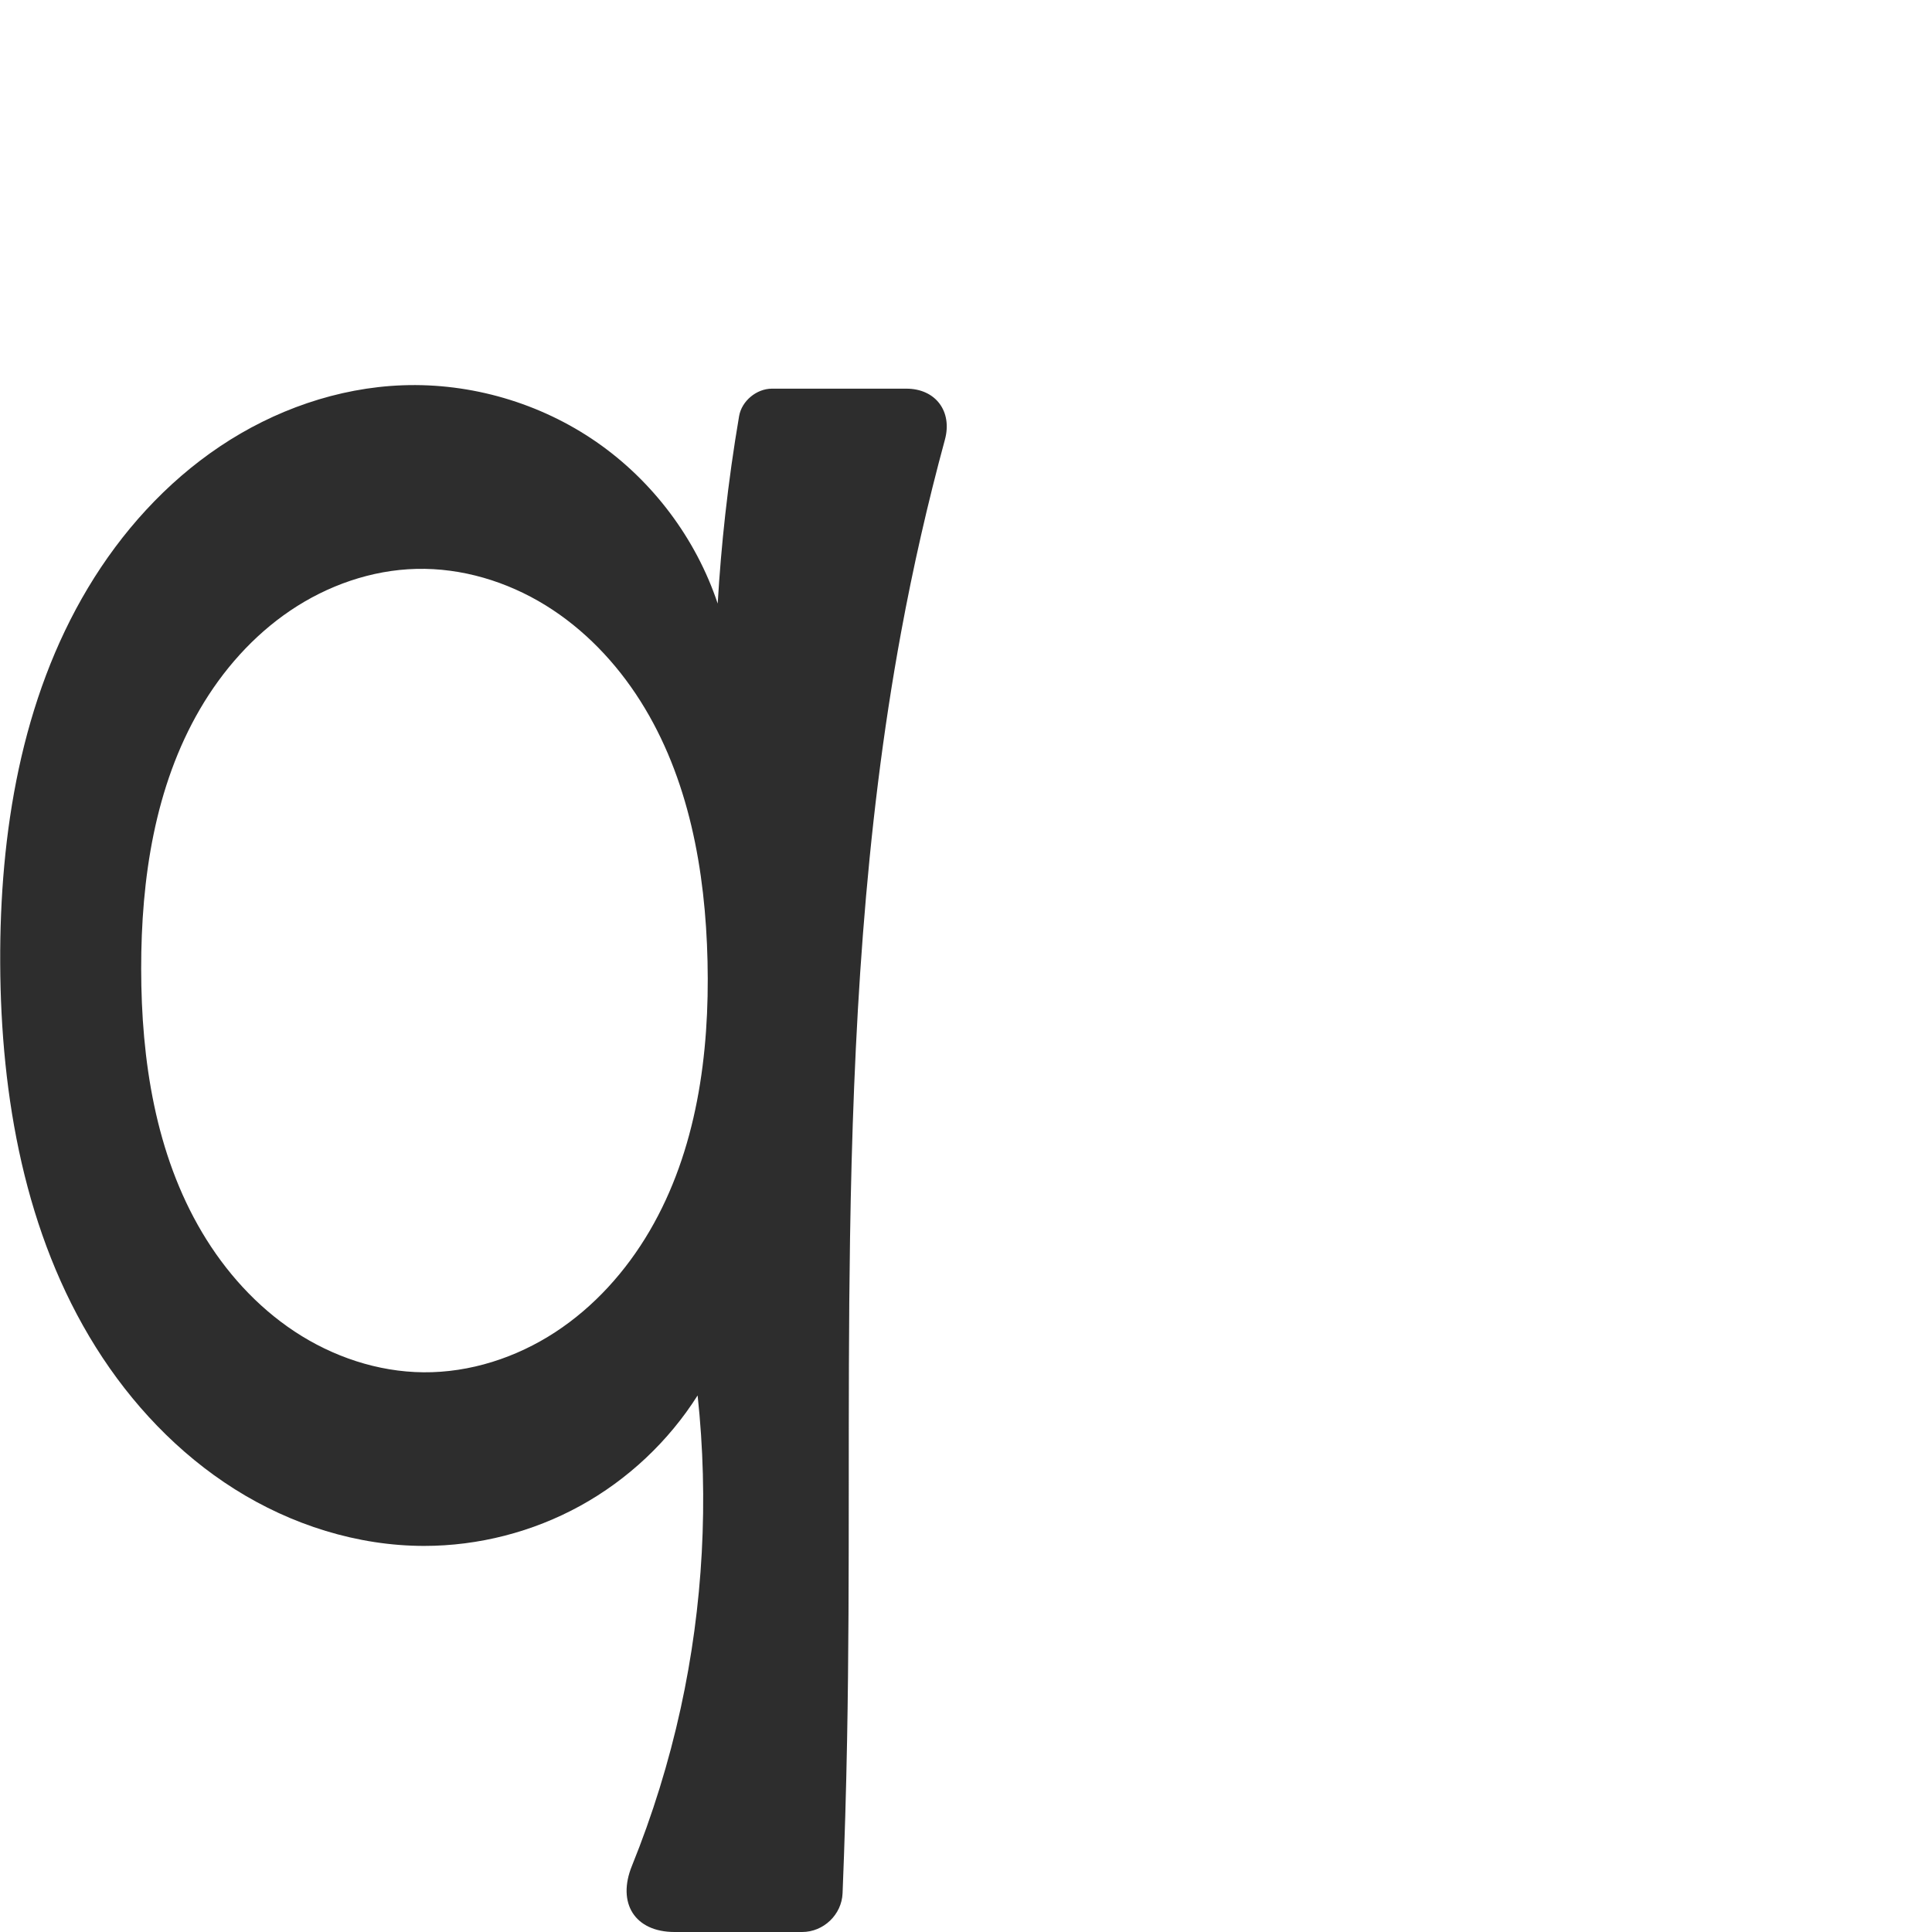
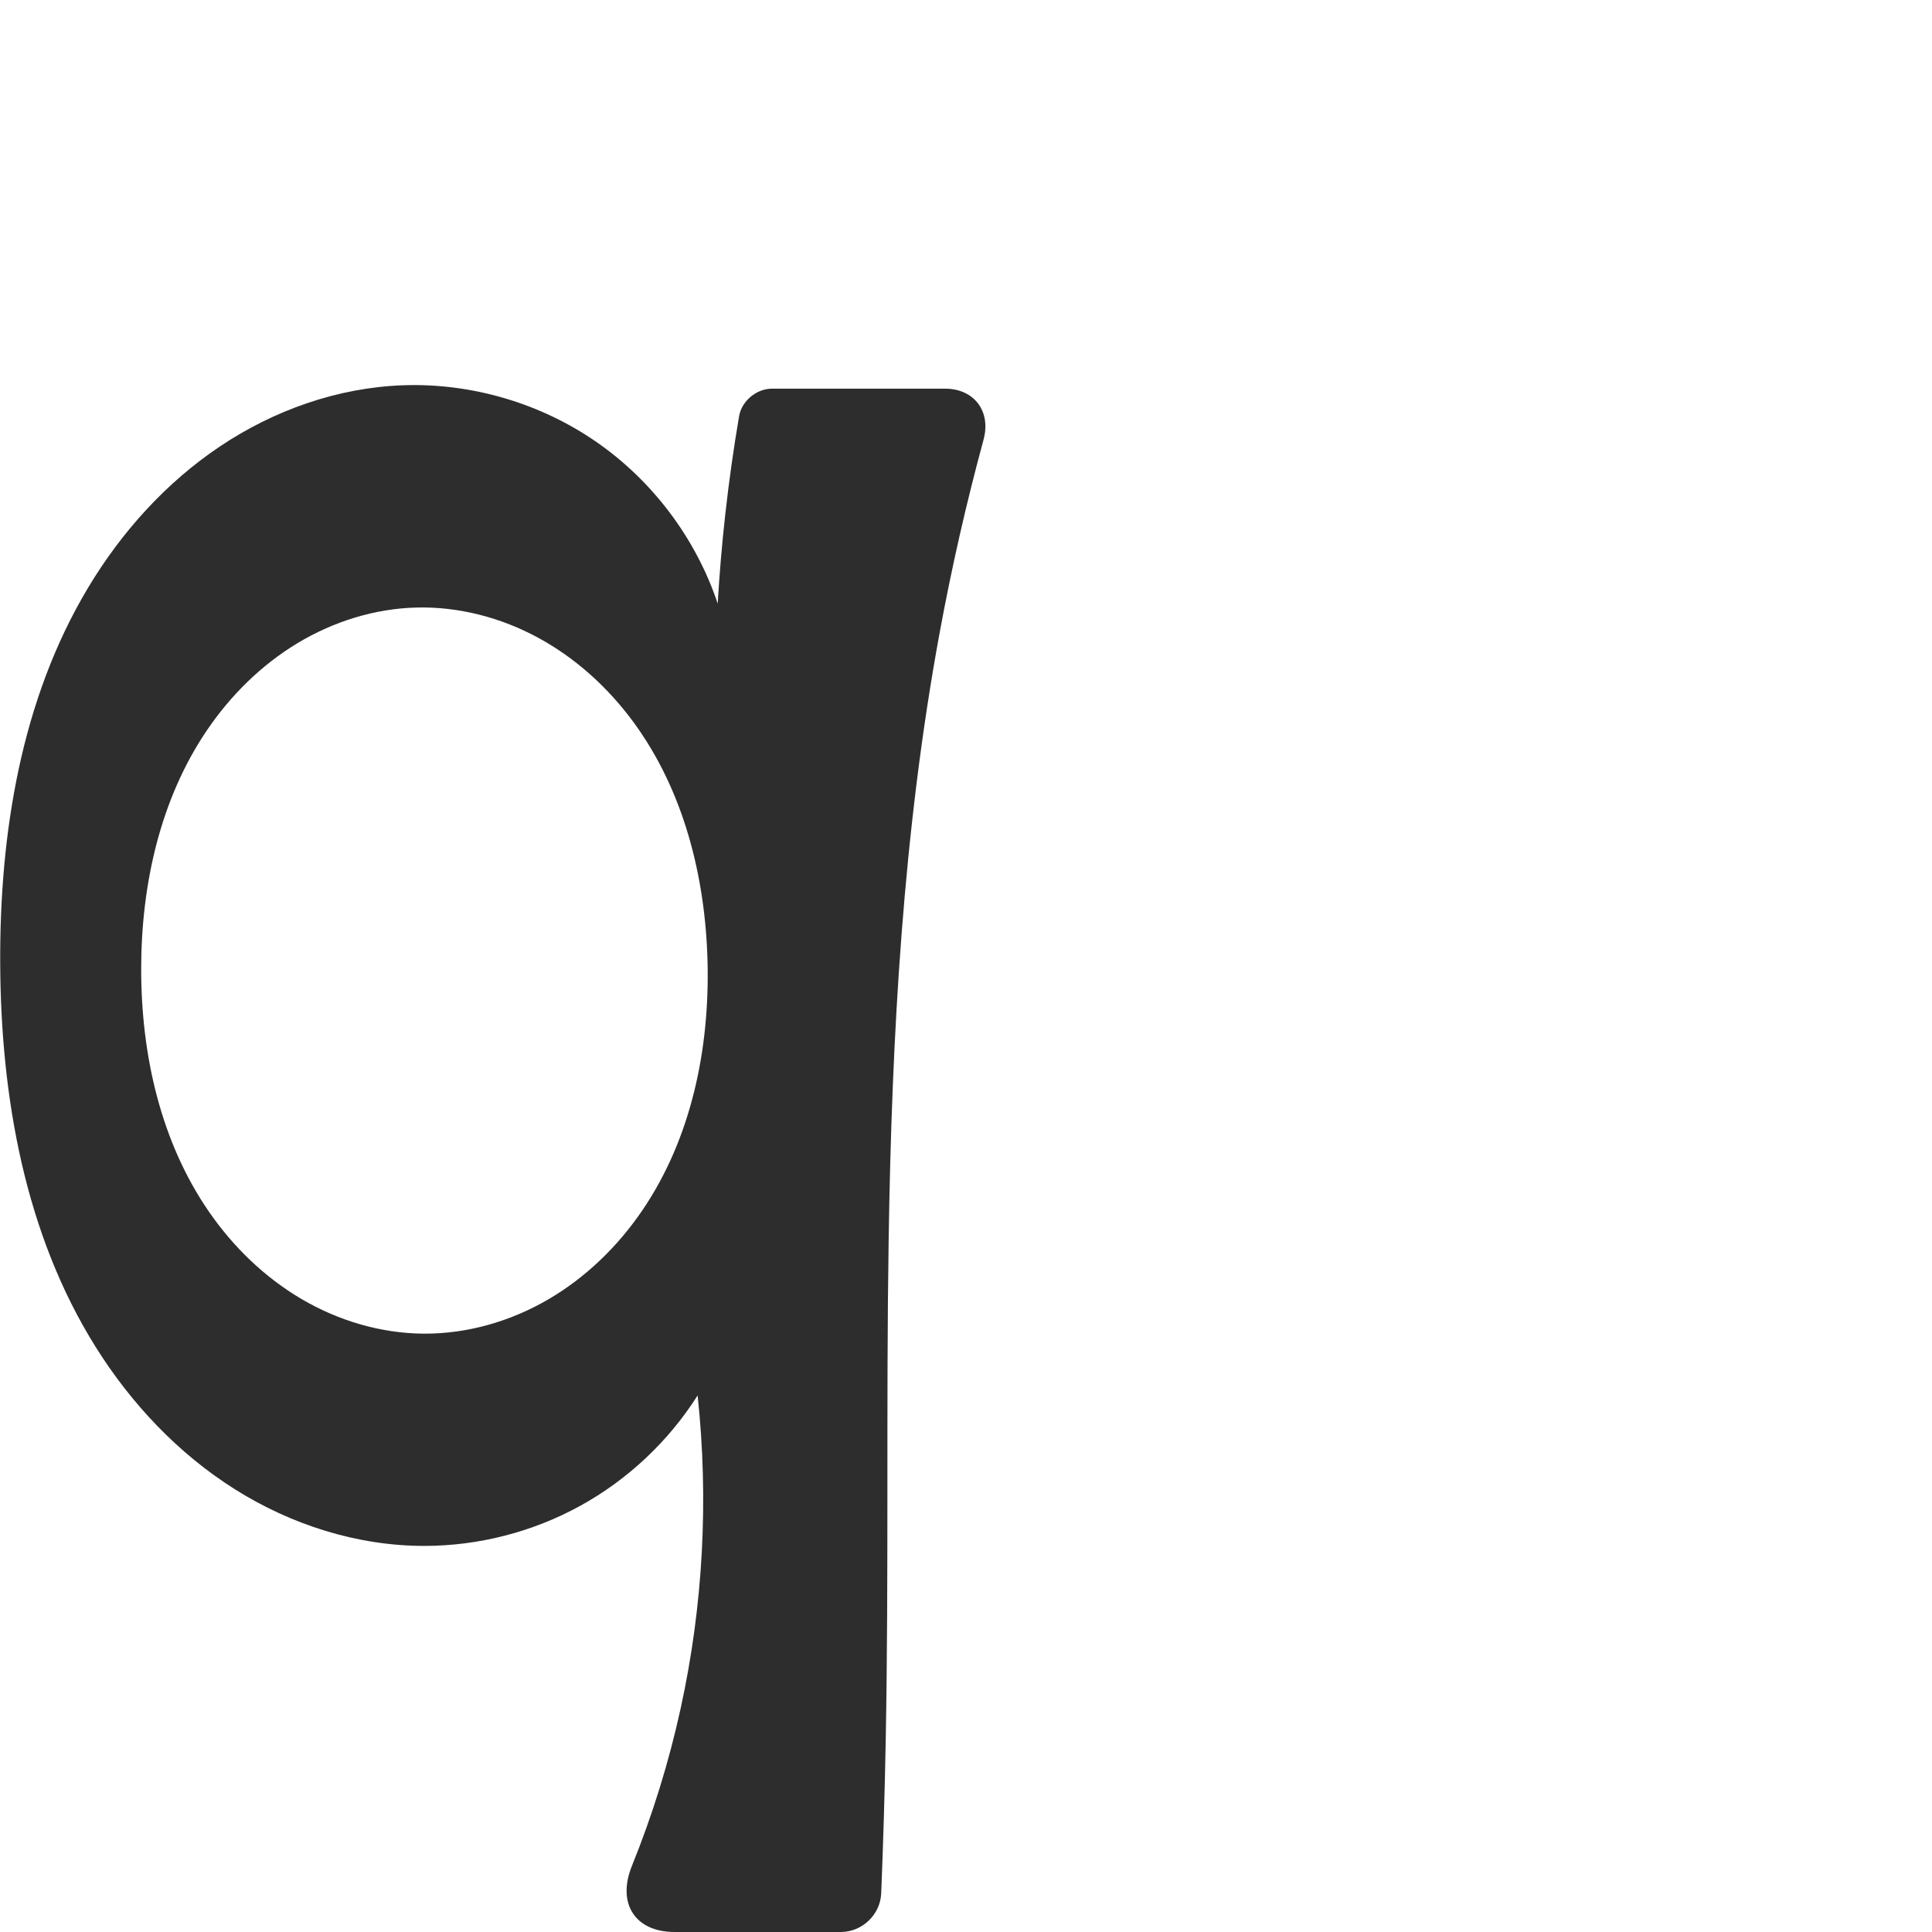
<svg xmlns="http://www.w3.org/2000/svg" xml:space="preserve" width="1000" height="1000" version="1.1" style="clip-rule:evenodd;fill-rule:evenodd;image-rendering:optimizeQuality;shape-rendering:geometricPrecision;text-rendering:geometricPrecision" viewBox="0 0 1000 1000" id="svg10">
  <defs id="defs4">
    <style type="text/css" id="style2">
   
    .fil0 {fill:#EF7F1A;fill-rule:nonzero}
   
  </style>
  </defs>
-   <path id="path919" style="fill:#2d2d2d;fill-rule:nonzero;stroke:none;stroke-width:1px;stroke-linecap:butt;stroke-linejoin:miter;stroke-opacity:1" d="m 73.073,501.402 c 0.034,47.254 7.396,95.825 31.511,136.463 12.057,20.319 28.248,38.349 47.968,51.362 19.72,13.013 43.031,20.871 66.657,21.069 24.102,0.201 48.003,-7.58 68.181,-20.763 20.178,-13.183 36.694,-31.616 48.864,-52.42 24.342,-41.607 31.076,-91.386 29.963,-139.578 -1.084,-46.92 -9.65,-94.991 -34.733,-134.659 -12.541,-19.834 -29.148,-37.264 -49.119,-49.585 -19.971,-12.322 -43.364,-19.395 -66.823,-18.835 -23.234,0.554 -46.046,8.581 -65.3,21.596 -19.254,13.015 -35.011,30.887 -46.725,50.959 -23.427,40.144 -30.477,87.913 -30.444,134.393 z m 146.482,298.76 c -34.574,-0.007 -68.812,-10.921 -98.056,-29.363 C 92.254,752.358 67.93,726.576 49.572,697.279 12.858,638.684 0.424,567.732 0.104,498.586 -0.207,431.251 10.93,362.102 45.516,304.329 62.81,275.442 85.876,249.801 113.846,231.061 c 27.97,-18.74 60.919,-30.408 94.564,-31.638 35.431,-1.295 71.193,9.171 100.335,29.364 29.142,20.193 51.502,50 62.734,83.629 0.9,-15.346 2.199,-30.669 3.895,-45.948 1.897,-17.082 4.291,-34.109 7.178,-51.052 1.342,-7.879 9.027,-14.246 17.019,-14.246 l 69.548,0 c 15.162,0 23.937,11.78 19.963,26.411 -8.917,32.832 -16.474,66.032 -22.645,99.489 -19.077,103.432 -24.836,208.879 -26.463,314.043 -1.338,86.518 0.093,173.064 -1.524,259.577 -0.494,26.426 -1.272,52.847 -2.334,79.256 C 435.671,991.023 426.269,1000 415.184,1000 l -66.007,0 c -20.684,0 -29.882,-14.993 -22.121,-34.161 10.704,-26.437 19.171,-53.779 25.266,-81.642 11.601,-53.035 14.573,-107.948 8.763,-161.926 -15.028,23.739 -36.137,43.593 -60.752,57.139 -24.614,13.546 -52.682,20.757 -80.778,20.751 z" />
+   <path id="path919" style="fill:#2d2d2d;fill-rule:nonzero;stroke:none;stroke-width:1px;stroke-linecap:butt;stroke-linejoin:miter;stroke-opacity:1" d="m 73.073,501.402 c -0.043,44.231 9.988,89.462 35.134,125.849 12.573,18.194 28.828,33.952 47.9,45.147 19.073,11.195 40.987,17.739 63.101,17.897 22.57,0.162 45.024,-6.336 64.524,-17.701 19.501,-11.366 36.072,-27.504 48.77,-46.164 25.396,-37.321 34.885,-83.769 33.714,-128.895 -1.14,-43.932 -12.411,-88.587 -38.482,-123.965 -13.036,-17.689 -29.667,-32.839 -48.96,-43.357 -19.293,-10.518 -41.267,-16.316 -63.233,-15.757 -21.699,0.552 -43.092,7.296 -61.673,18.515 -18.582,11.219 -34.377,26.83 -46.59,44.774 -24.427,35.888 -34.163,80.246 -34.205,123.658 z m 146.482,298.76 c -34.574,-0.007 -68.812,-10.921 -98.056,-29.363 C 92.254,752.358 67.93,726.576 49.572,697.279 12.858,638.684 0.424,567.732 0.104,498.586 -0.207,431.251 10.93,362.102 45.516,304.329 62.81,275.442 85.876,249.801 113.846,231.061 c 27.97,-18.74 60.919,-30.408 94.564,-31.638 35.431,-1.295 71.193,9.171 100.335,29.364 29.142,20.193 51.502,50 62.734,83.629 0.9,-15.346 2.199,-30.669 3.895,-45.948 1.897,-17.082 4.291,-34.109 7.178,-51.052 1.342,-7.879 9.027,-14.246 17.019,-14.246 h 89.548 c 15.162,0 23.937,11.78 19.963,26.411 -8.917,32.832 -16.474,66.032 -22.645,99.489 -19.077,103.432 -24.836,208.879 -26.463,314.043 -1.338,86.518 0.093,173.064 -1.524,259.577 -0.494,26.426 -1.272,52.847 -2.334,79.256 C 455.671,991.023 446.269,1000 435.184,1000 l -86.007,0 c -20.684,0 -29.882,-14.993 -22.121,-34.161 10.704,-26.437 19.171,-53.779 25.266,-81.642 11.601,-53.035 14.573,-107.948 8.763,-161.926 -15.028,23.739 -36.137,43.593 -60.752,57.139 -24.614,13.546 -52.682,20.757 -80.778,20.751 z" />
</svg>
